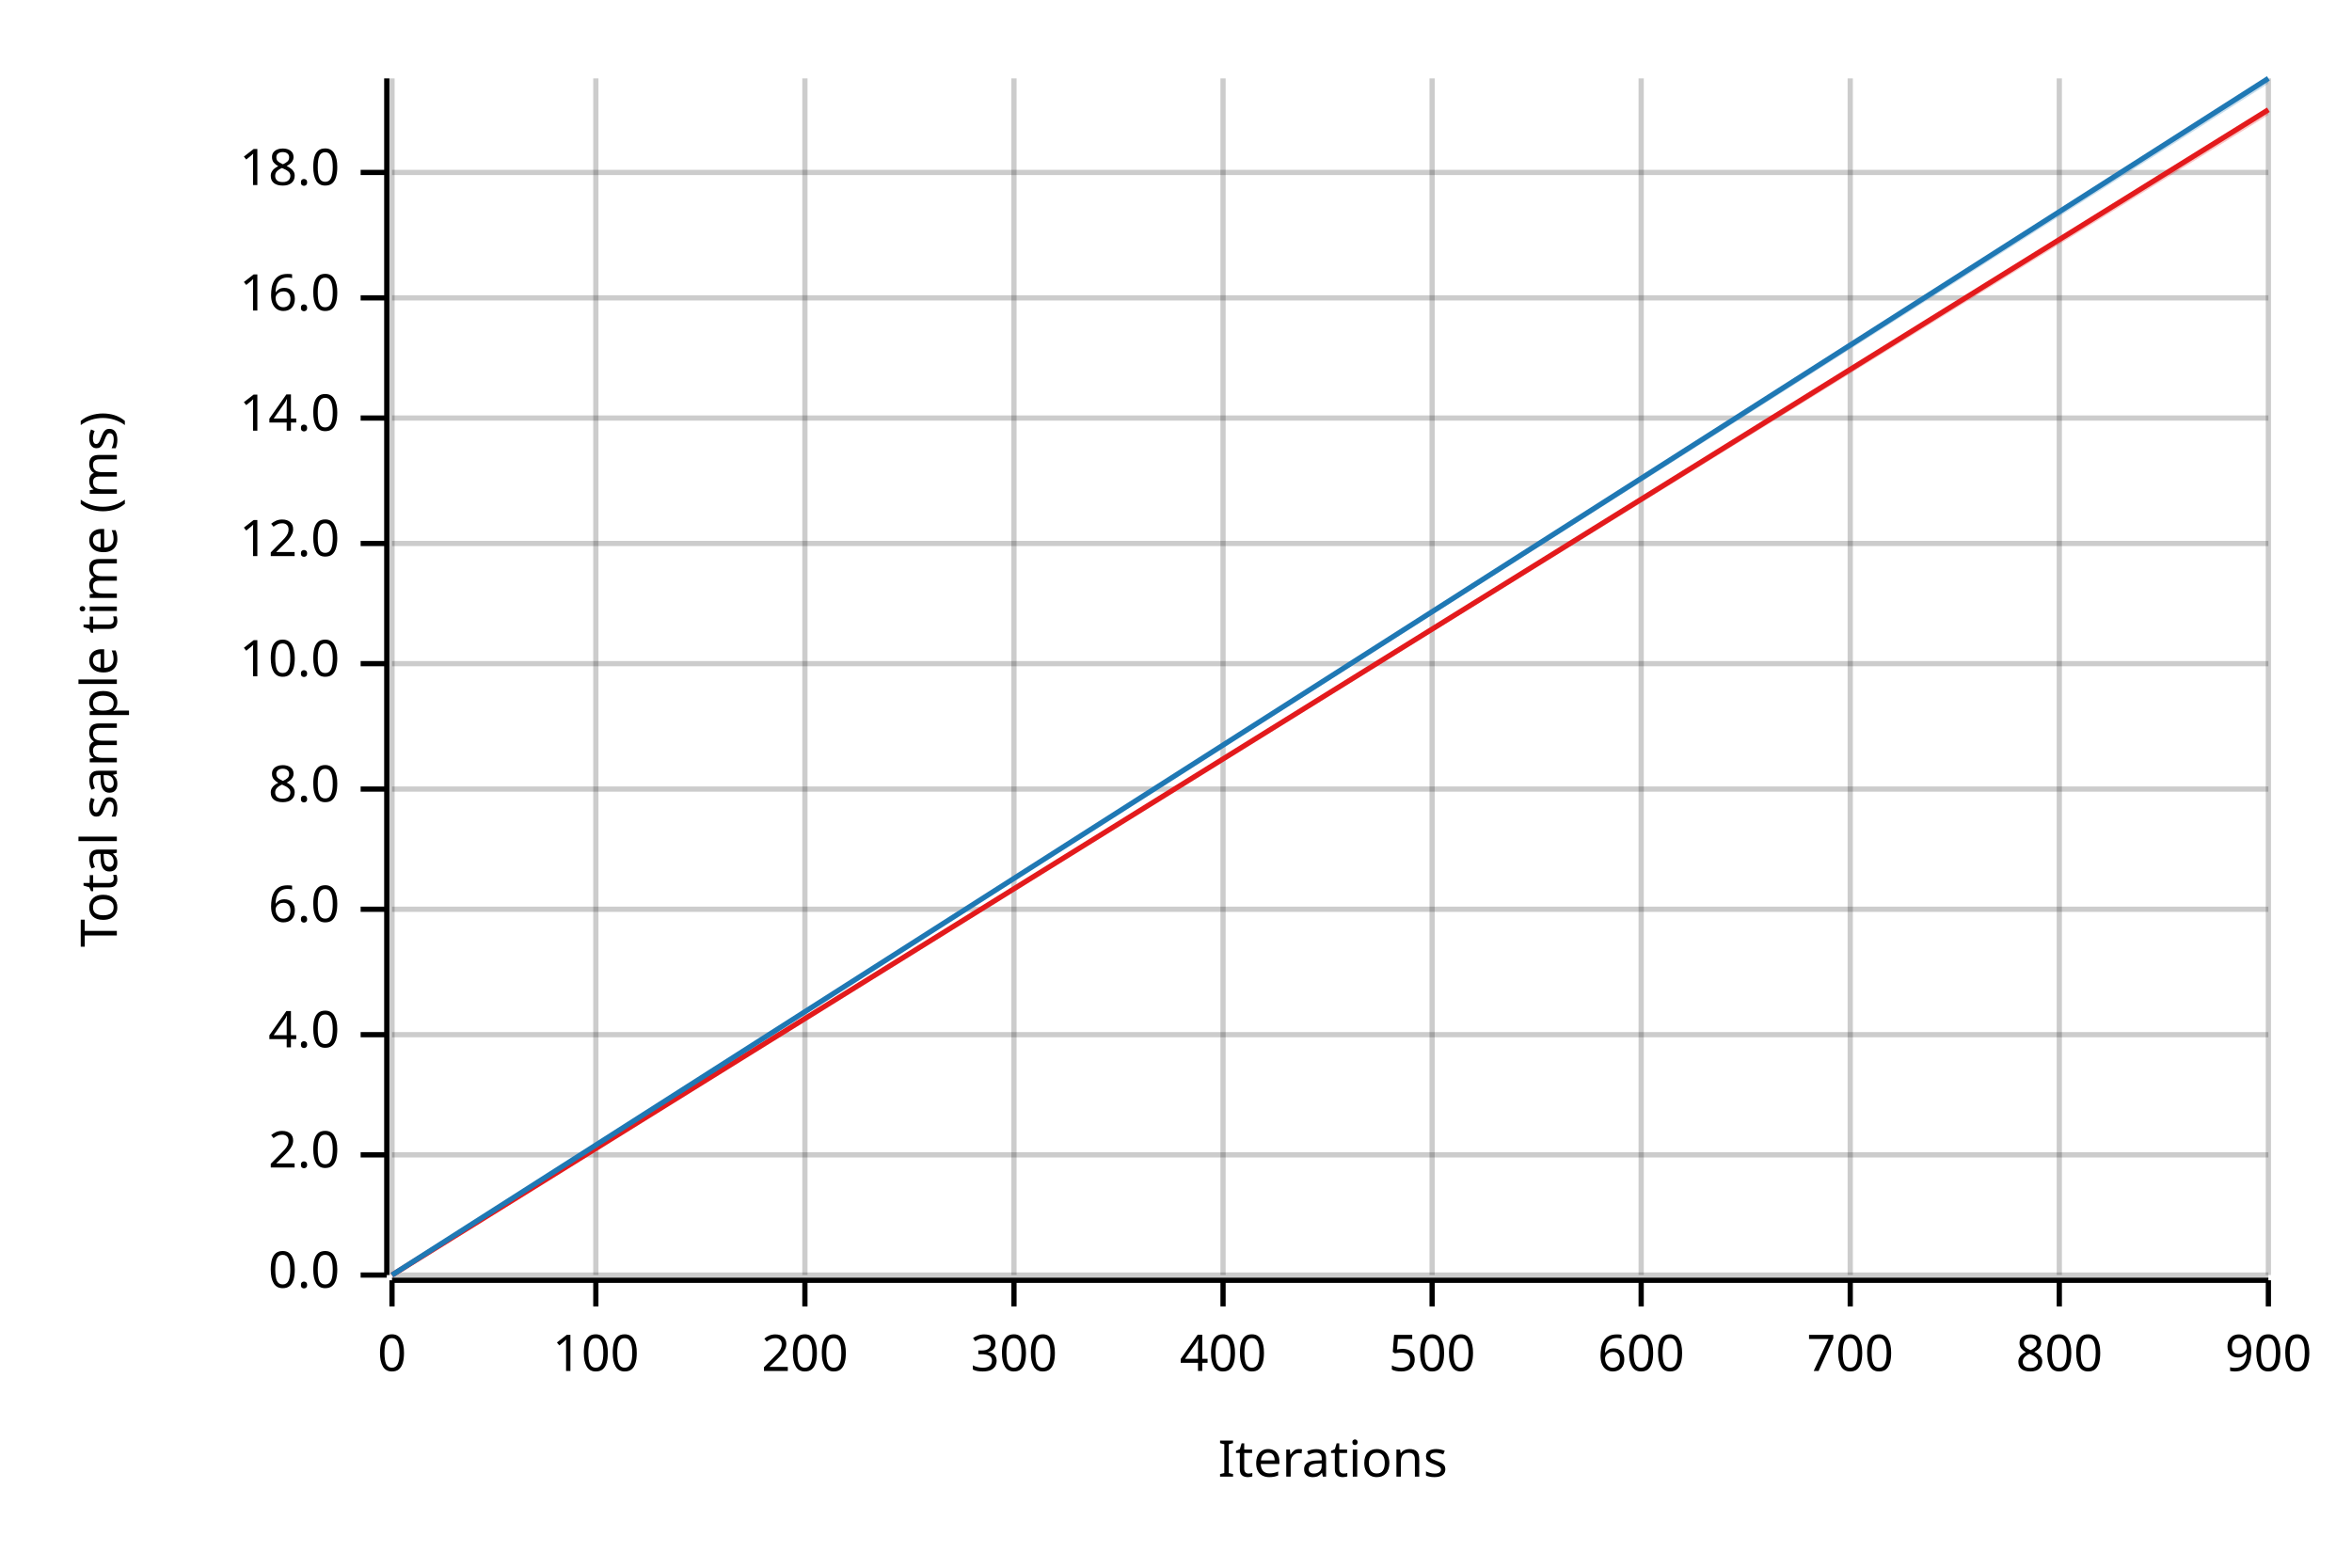
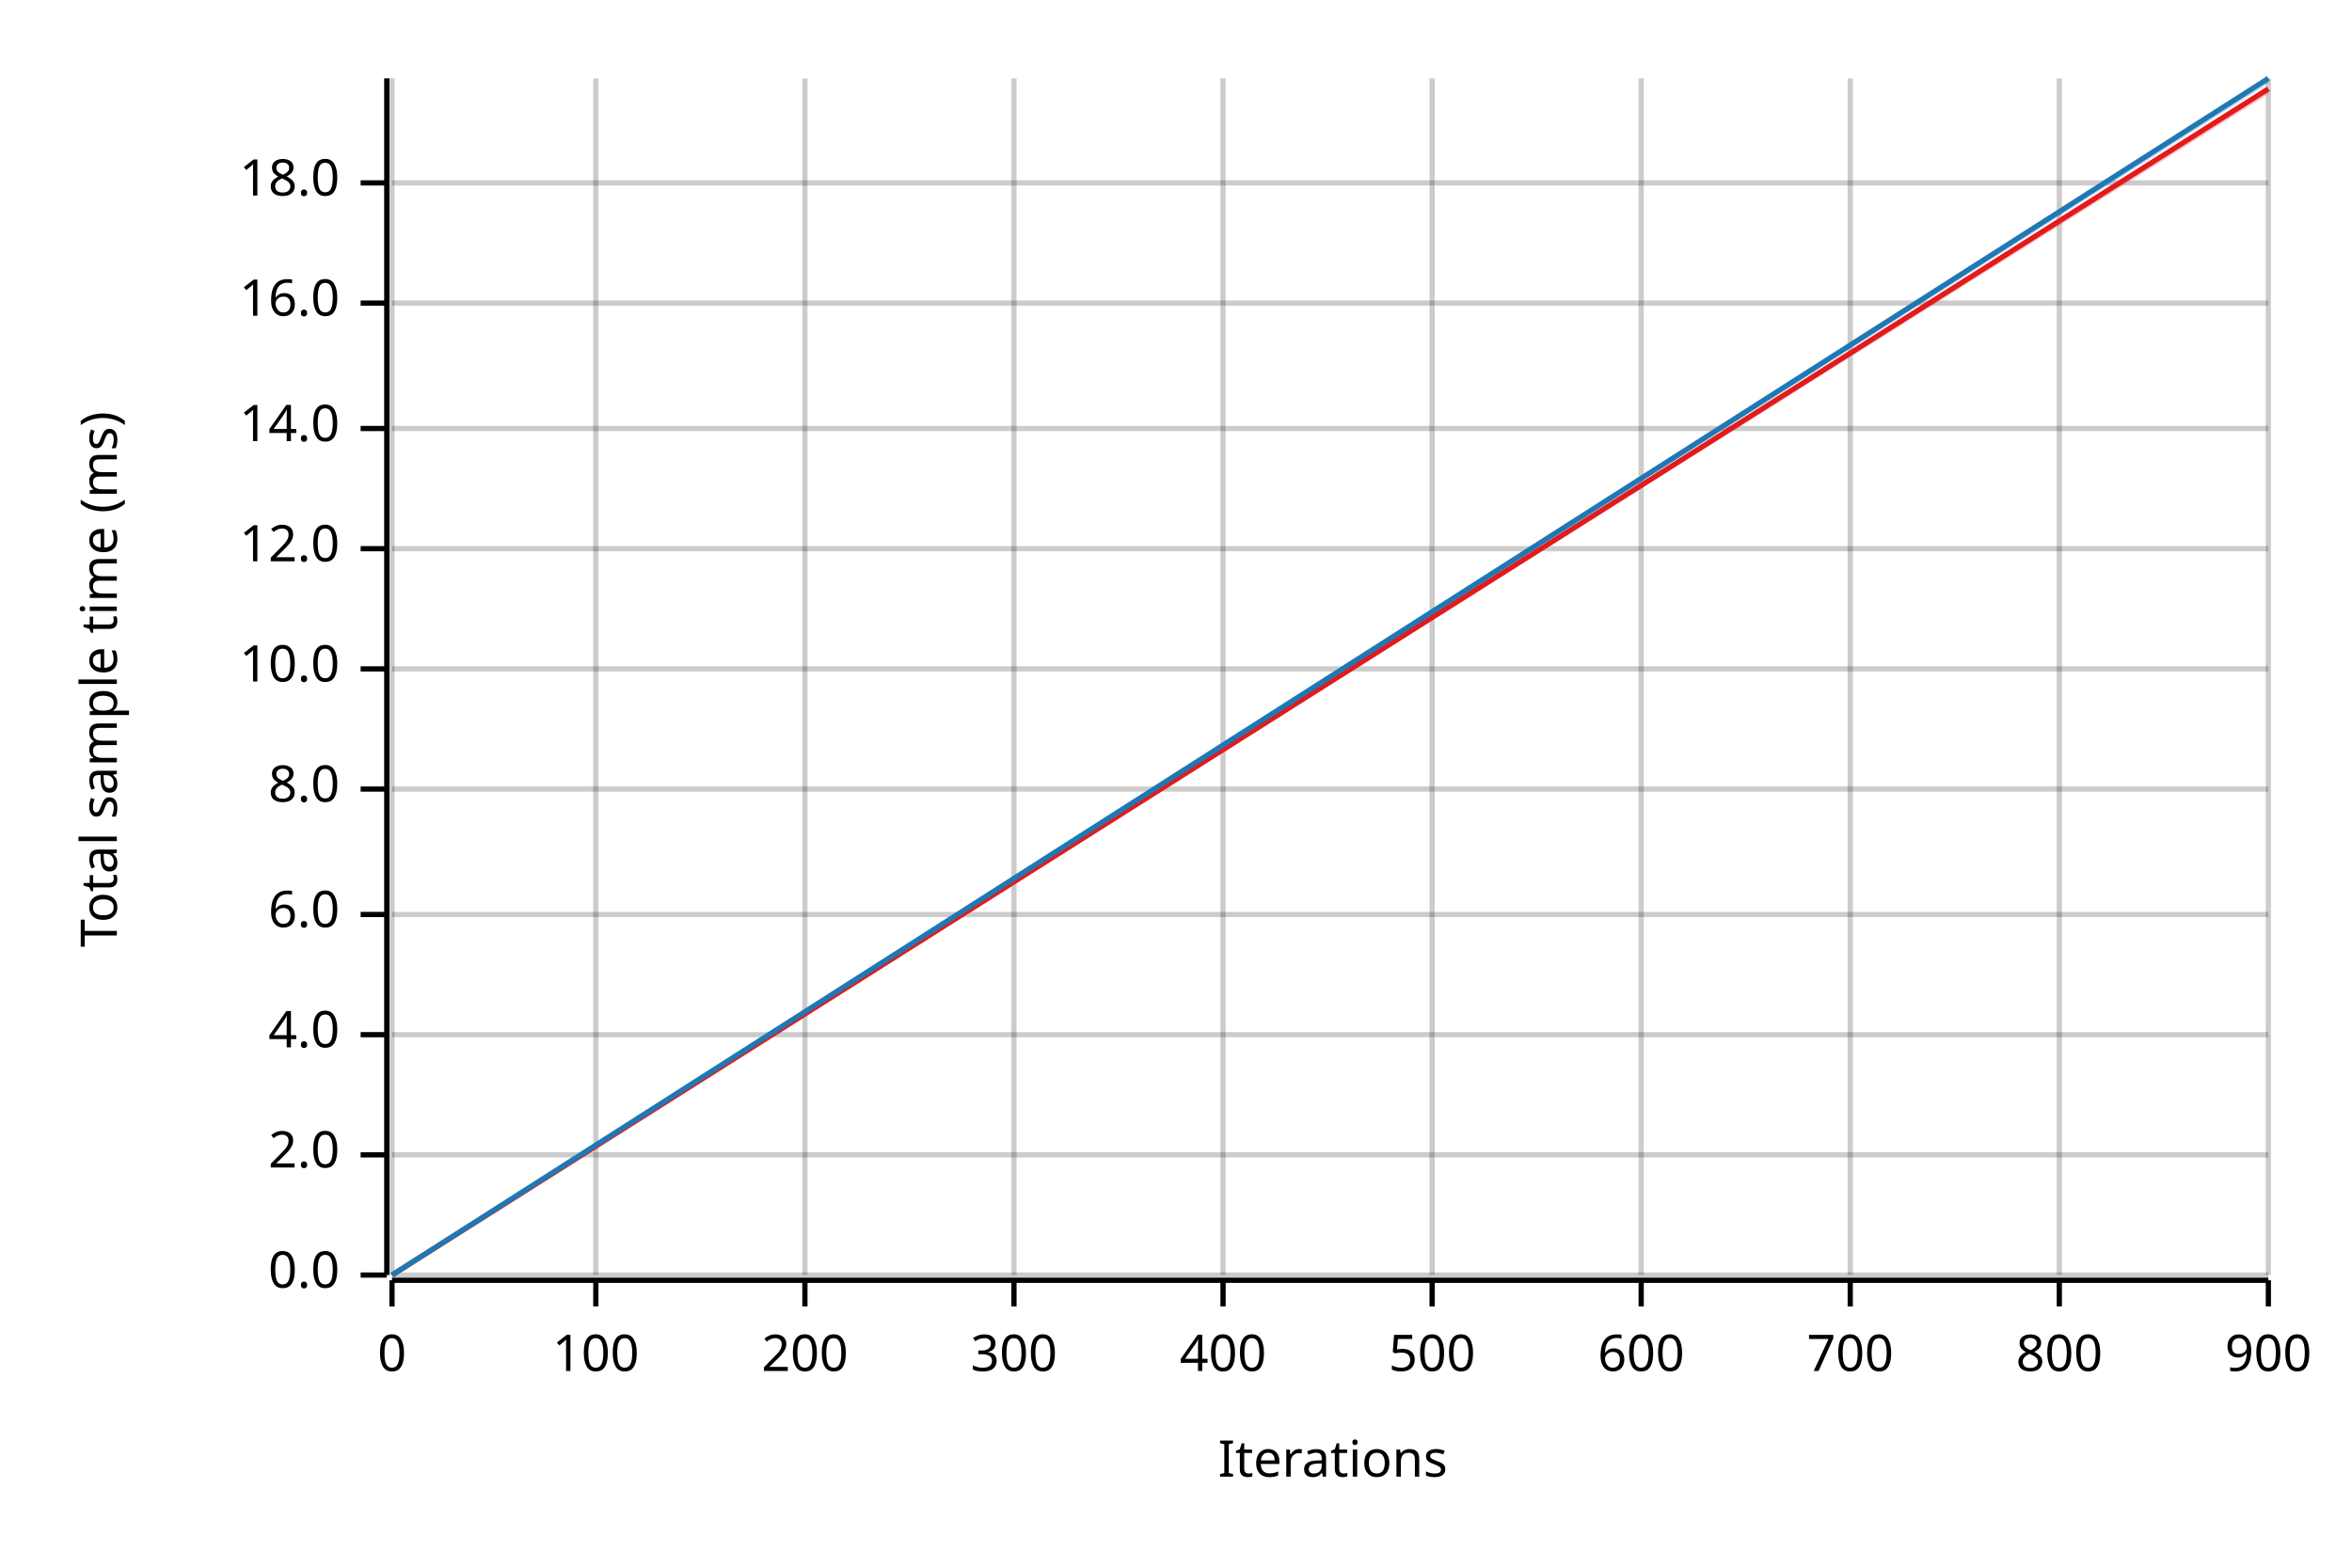
<svg xmlns="http://www.w3.org/2000/svg" width="450" height="300" viewBox="0 0 450 300">
  <text x="15" y="130" dy="0.76em" text-anchor="middle" font-family="sans-serif" font-size="9.677" opacity="1" fill="#000000" transform="rotate(270, 15, 130)">
Total sample time (ms)
</text>
  <text x="255" y="285" dy="-0.5ex" text-anchor="middle" font-family="sans-serif" font-size="9.677" opacity="1" fill="#000000">
Iterations
</text>
  <line opacity="0.2" stroke="#000000" stroke-width="1" x1="75" y1="244" x2="75" y2="15" />
  <line opacity="0.2" stroke="#000000" stroke-width="1" x1="114" y1="244" x2="114" y2="15" />
  <line opacity="0.2" stroke="#000000" stroke-width="1" x1="154" y1="244" x2="154" y2="15" />
  <line opacity="0.2" stroke="#000000" stroke-width="1" x1="194" y1="244" x2="194" y2="15" />
  <line opacity="0.2" stroke="#000000" stroke-width="1" x1="234" y1="244" x2="234" y2="15" />
  <line opacity="0.2" stroke="#000000" stroke-width="1" x1="274" y1="244" x2="274" y2="15" />
  <line opacity="0.2" stroke="#000000" stroke-width="1" x1="314" y1="244" x2="314" y2="15" />
  <line opacity="0.2" stroke="#000000" stroke-width="1" x1="354" y1="244" x2="354" y2="15" />
  <line opacity="0.2" stroke="#000000" stroke-width="1" x1="394" y1="244" x2="394" y2="15" />
  <line opacity="0.2" stroke="#000000" stroke-width="1" x1="434" y1="244" x2="434" y2="15" />
  <line opacity="0.2" stroke="#000000" stroke-width="1" x1="75" y1="244" x2="434" y2="244" />
  <line opacity="0.2" stroke="#000000" stroke-width="1" x1="75" y1="221" x2="434" y2="221" />
  <line opacity="0.2" stroke="#000000" stroke-width="1" x1="75" y1="198" x2="434" y2="198" />
-   <line opacity="0.2" stroke="#000000" stroke-width="1" x1="75" y1="174" x2="434" y2="174" />
+   <line opacity="0.2" stroke="#000000" stroke-width="1" x1="75" y1="175" x2="434" y2="175" />
  <line opacity="0.2" stroke="#000000" stroke-width="1" x1="75" y1="151" x2="434" y2="151" />
-   <line opacity="0.2" stroke="#000000" stroke-width="1" x1="75" y1="127" x2="434" y2="127" />
-   <line opacity="0.2" stroke="#000000" stroke-width="1" x1="75" y1="104" x2="434" y2="104" />
-   <line opacity="0.2" stroke="#000000" stroke-width="1" x1="75" y1="80" x2="434" y2="80" />
-   <line opacity="0.2" stroke="#000000" stroke-width="1" x1="75" y1="57" x2="434" y2="57" />
-   <line opacity="0.2" stroke="#000000" stroke-width="1" x1="75" y1="33" x2="434" y2="33" />
+   <line opacity="0.2" stroke="#000000" stroke-width="1" x1="75" y1="128" x2="434" y2="128" />
+   <line opacity="0.2" stroke="#000000" stroke-width="1" x1="75" y1="105" x2="434" y2="105" />
+   <line opacity="0.2" stroke="#000000" stroke-width="1" x1="75" y1="82" x2="434" y2="82" />
+   <line opacity="0.2" stroke="#000000" stroke-width="1" x1="75" y1="58" x2="434" y2="58" />
+   <line opacity="0.2" stroke="#000000" stroke-width="1" x1="75" y1="35" x2="434" y2="35" />
  <polyline fill="none" opacity="1" stroke="#000000" stroke-width="1" points="74,15 74,244 " />
  <text x="65" y="244" dy="0.5ex" text-anchor="end" font-family="sans-serif" font-size="9.677" opacity="1" fill="#000000">
0.0
</text>
  <polyline fill="none" opacity="1" stroke="#000000" stroke-width="1" points="69,244 74,244 " />
  <text x="65" y="221" dy="0.5ex" text-anchor="end" font-family="sans-serif" font-size="9.677" opacity="1" fill="#000000">
2.0
</text>
  <polyline fill="none" opacity="1" stroke="#000000" stroke-width="1" points="69,221 74,221 " />
  <text x="65" y="198" dy="0.5ex" text-anchor="end" font-family="sans-serif" font-size="9.677" opacity="1" fill="#000000">
4.0
</text>
  <polyline fill="none" opacity="1" stroke="#000000" stroke-width="1" points="69,198 74,198 " />
-   <text x="65" y="174" dy="0.5ex" text-anchor="end" font-family="sans-serif" font-size="9.677" opacity="1" fill="#000000">
+   <text x="65" y="175" dy="0.5ex" text-anchor="end" font-family="sans-serif" font-size="9.677" opacity="1" fill="#000000">
6.0
</text>
-   <polyline fill="none" opacity="1" stroke="#000000" stroke-width="1" points="69,174 74,174 " />
+   <polyline fill="none" opacity="1" stroke="#000000" stroke-width="1" points="69,175 74,175 " />
  <text x="65" y="151" dy="0.5ex" text-anchor="end" font-family="sans-serif" font-size="9.677" opacity="1" fill="#000000">
8.0
</text>
  <polyline fill="none" opacity="1" stroke="#000000" stroke-width="1" points="69,151 74,151 " />
-   <text x="65" y="127" dy="0.5ex" text-anchor="end" font-family="sans-serif" font-size="9.677" opacity="1" fill="#000000">
+   <text x="65" y="128" dy="0.5ex" text-anchor="end" font-family="sans-serif" font-size="9.677" opacity="1" fill="#000000">
10.0
</text>
-   <polyline fill="none" opacity="1" stroke="#000000" stroke-width="1" points="69,127 74,127 " />
-   <text x="65" y="104" dy="0.5ex" text-anchor="end" font-family="sans-serif" font-size="9.677" opacity="1" fill="#000000">
+   <polyline fill="none" opacity="1" stroke="#000000" stroke-width="1" points="69,128 74,128 " />
+   <text x="65" y="105" dy="0.5ex" text-anchor="end" font-family="sans-serif" font-size="9.677" opacity="1" fill="#000000">
12.0
</text>
-   <polyline fill="none" opacity="1" stroke="#000000" stroke-width="1" points="69,104 74,104 " />
-   <text x="65" y="80" dy="0.5ex" text-anchor="end" font-family="sans-serif" font-size="9.677" opacity="1" fill="#000000">
+   <polyline fill="none" opacity="1" stroke="#000000" stroke-width="1" points="69,105 74,105 " />
+   <text x="65" y="82" dy="0.5ex" text-anchor="end" font-family="sans-serif" font-size="9.677" opacity="1" fill="#000000">
14.0
</text>
-   <polyline fill="none" opacity="1" stroke="#000000" stroke-width="1" points="69,80 74,80 " />
-   <text x="65" y="57" dy="0.5ex" text-anchor="end" font-family="sans-serif" font-size="9.677" opacity="1" fill="#000000">
+   <polyline fill="none" opacity="1" stroke="#000000" stroke-width="1" points="69,82 74,82 " />
+   <text x="65" y="58" dy="0.5ex" text-anchor="end" font-family="sans-serif" font-size="9.677" opacity="1" fill="#000000">
16.0
</text>
-   <polyline fill="none" opacity="1" stroke="#000000" stroke-width="1" points="69,57 74,57 " />
-   <text x="65" y="33" dy="0.5ex" text-anchor="end" font-family="sans-serif" font-size="9.677" opacity="1" fill="#000000">
+   <polyline fill="none" opacity="1" stroke="#000000" stroke-width="1" points="69,58 74,58 " />
+   <text x="65" y="35" dy="0.5ex" text-anchor="end" font-family="sans-serif" font-size="9.677" opacity="1" fill="#000000">
18.0
</text>
-   <polyline fill="none" opacity="1" stroke="#000000" stroke-width="1" points="69,33 74,33 " />
+   <polyline fill="none" opacity="1" stroke="#000000" stroke-width="1" points="69,35 74,35 " />
  <polyline fill="none" opacity="1" stroke="#000000" stroke-width="1" points="75,245 434,245 " />
  <text x="75" y="255" dy="0.76em" text-anchor="middle" font-family="sans-serif" font-size="9.677" opacity="1" fill="#000000">
0
</text>
  <polyline fill="none" opacity="1" stroke="#000000" stroke-width="1" points="75,245 75,250 " />
  <text x="114" y="255" dy="0.76em" text-anchor="middle" font-family="sans-serif" font-size="9.677" opacity="1" fill="#000000">
100
</text>
  <polyline fill="none" opacity="1" stroke="#000000" stroke-width="1" points="114,245 114,250 " />
  <text x="154" y="255" dy="0.76em" text-anchor="middle" font-family="sans-serif" font-size="9.677" opacity="1" fill="#000000">
200
</text>
  <polyline fill="none" opacity="1" stroke="#000000" stroke-width="1" points="154,245 154,250 " />
  <text x="194" y="255" dy="0.76em" text-anchor="middle" font-family="sans-serif" font-size="9.677" opacity="1" fill="#000000">
300
</text>
  <polyline fill="none" opacity="1" stroke="#000000" stroke-width="1" points="194,245 194,250 " />
  <text x="234" y="255" dy="0.76em" text-anchor="middle" font-family="sans-serif" font-size="9.677" opacity="1" fill="#000000">
400
</text>
  <polyline fill="none" opacity="1" stroke="#000000" stroke-width="1" points="234,245 234,250 " />
  <text x="274" y="255" dy="0.76em" text-anchor="middle" font-family="sans-serif" font-size="9.677" opacity="1" fill="#000000">
500
</text>
  <polyline fill="none" opacity="1" stroke="#000000" stroke-width="1" points="274,245 274,250 " />
  <text x="314" y="255" dy="0.76em" text-anchor="middle" font-family="sans-serif" font-size="9.677" opacity="1" fill="#000000">
600
</text>
  <polyline fill="none" opacity="1" stroke="#000000" stroke-width="1" points="314,245 314,250 " />
  <text x="354" y="255" dy="0.76em" text-anchor="middle" font-family="sans-serif" font-size="9.677" opacity="1" fill="#000000">
700
</text>
  <polyline fill="none" opacity="1" stroke="#000000" stroke-width="1" points="354,245 354,250 " />
  <text x="394" y="255" dy="0.76em" text-anchor="middle" font-family="sans-serif" font-size="9.677" opacity="1" fill="#000000">
800
</text>
  <polyline fill="none" opacity="1" stroke="#000000" stroke-width="1" points="394,245 394,250 " />
  <text x="434" y="255" dy="0.76em" text-anchor="middle" font-family="sans-serif" font-size="9.677" opacity="1" fill="#000000">
900
</text>
  <polyline fill="none" opacity="1" stroke="#000000" stroke-width="1" points="434,245 434,250 " />
-   <polyline fill="none" opacity="1" stroke="#E31A1C" stroke-width="1" points="75,244 434,21 " />
-   <polygon opacity="0.25" fill="#E31A1C" points="75,244 434,22 434,21 " />
+   <polyline fill="none" opacity="1" stroke="#E31A1C" stroke-width="1" points="75,244 434,17 " />
+   <polygon opacity="0.25" fill="#E31A1C" points="75,244 434,18 434,17 " />
  <polyline fill="none" opacity="1" stroke="#1F78B4" stroke-width="1" points="75,244 434,15 " />
  <polygon opacity="0.25" fill="#1F78B4" points="75,244 434,16 434,15 " />
</svg>
